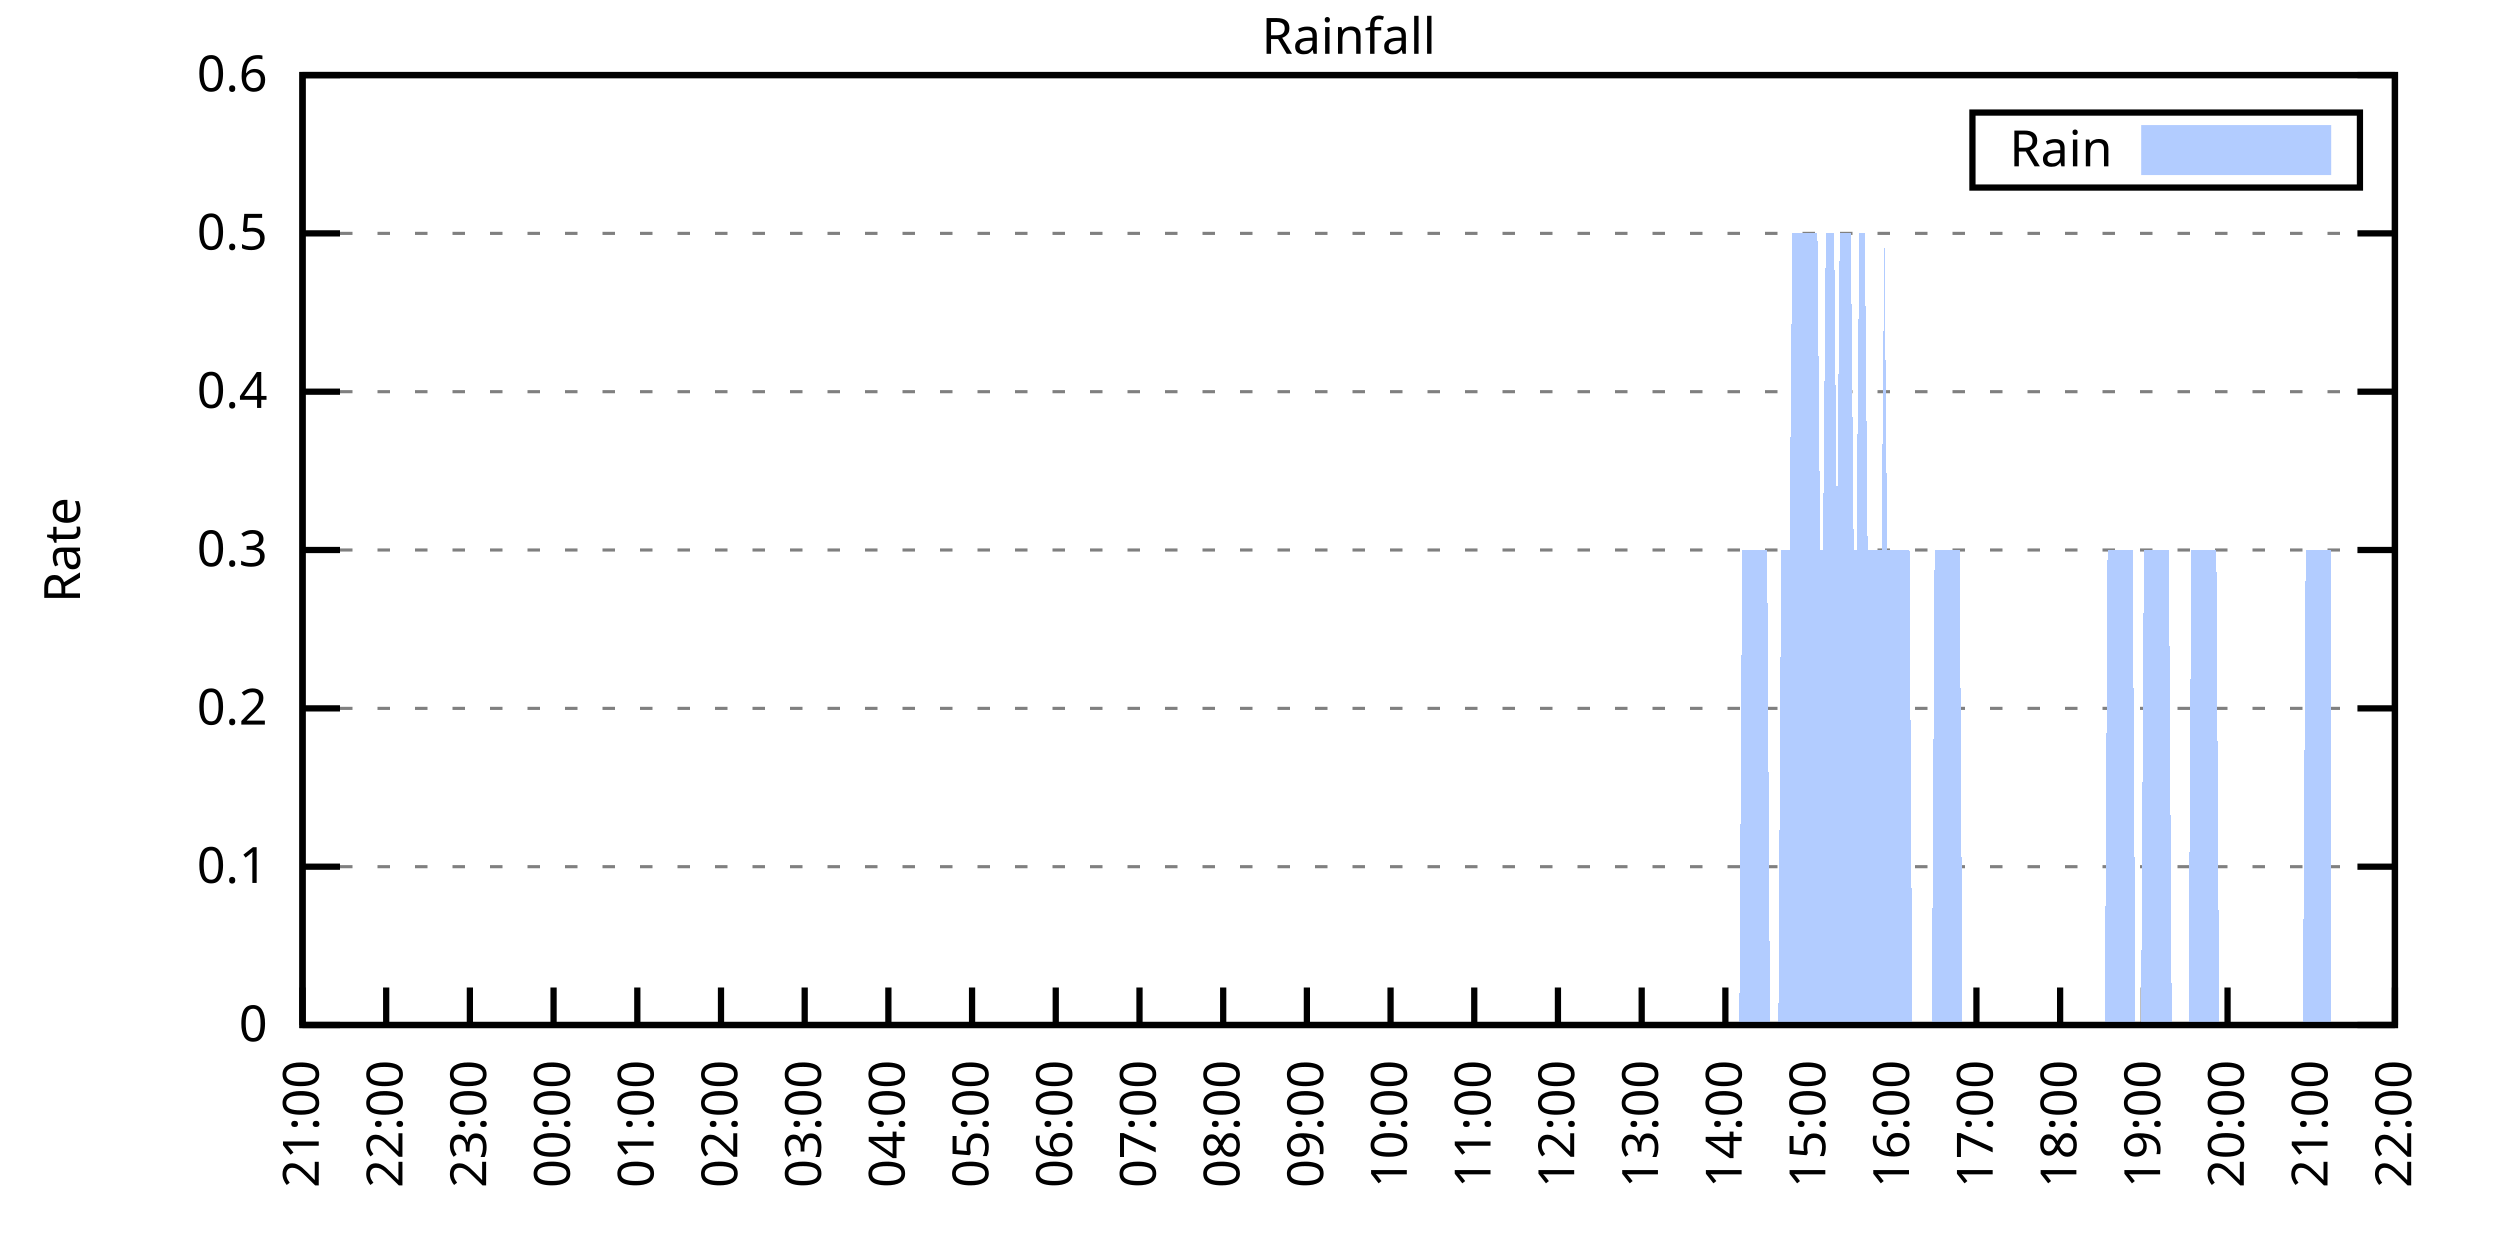
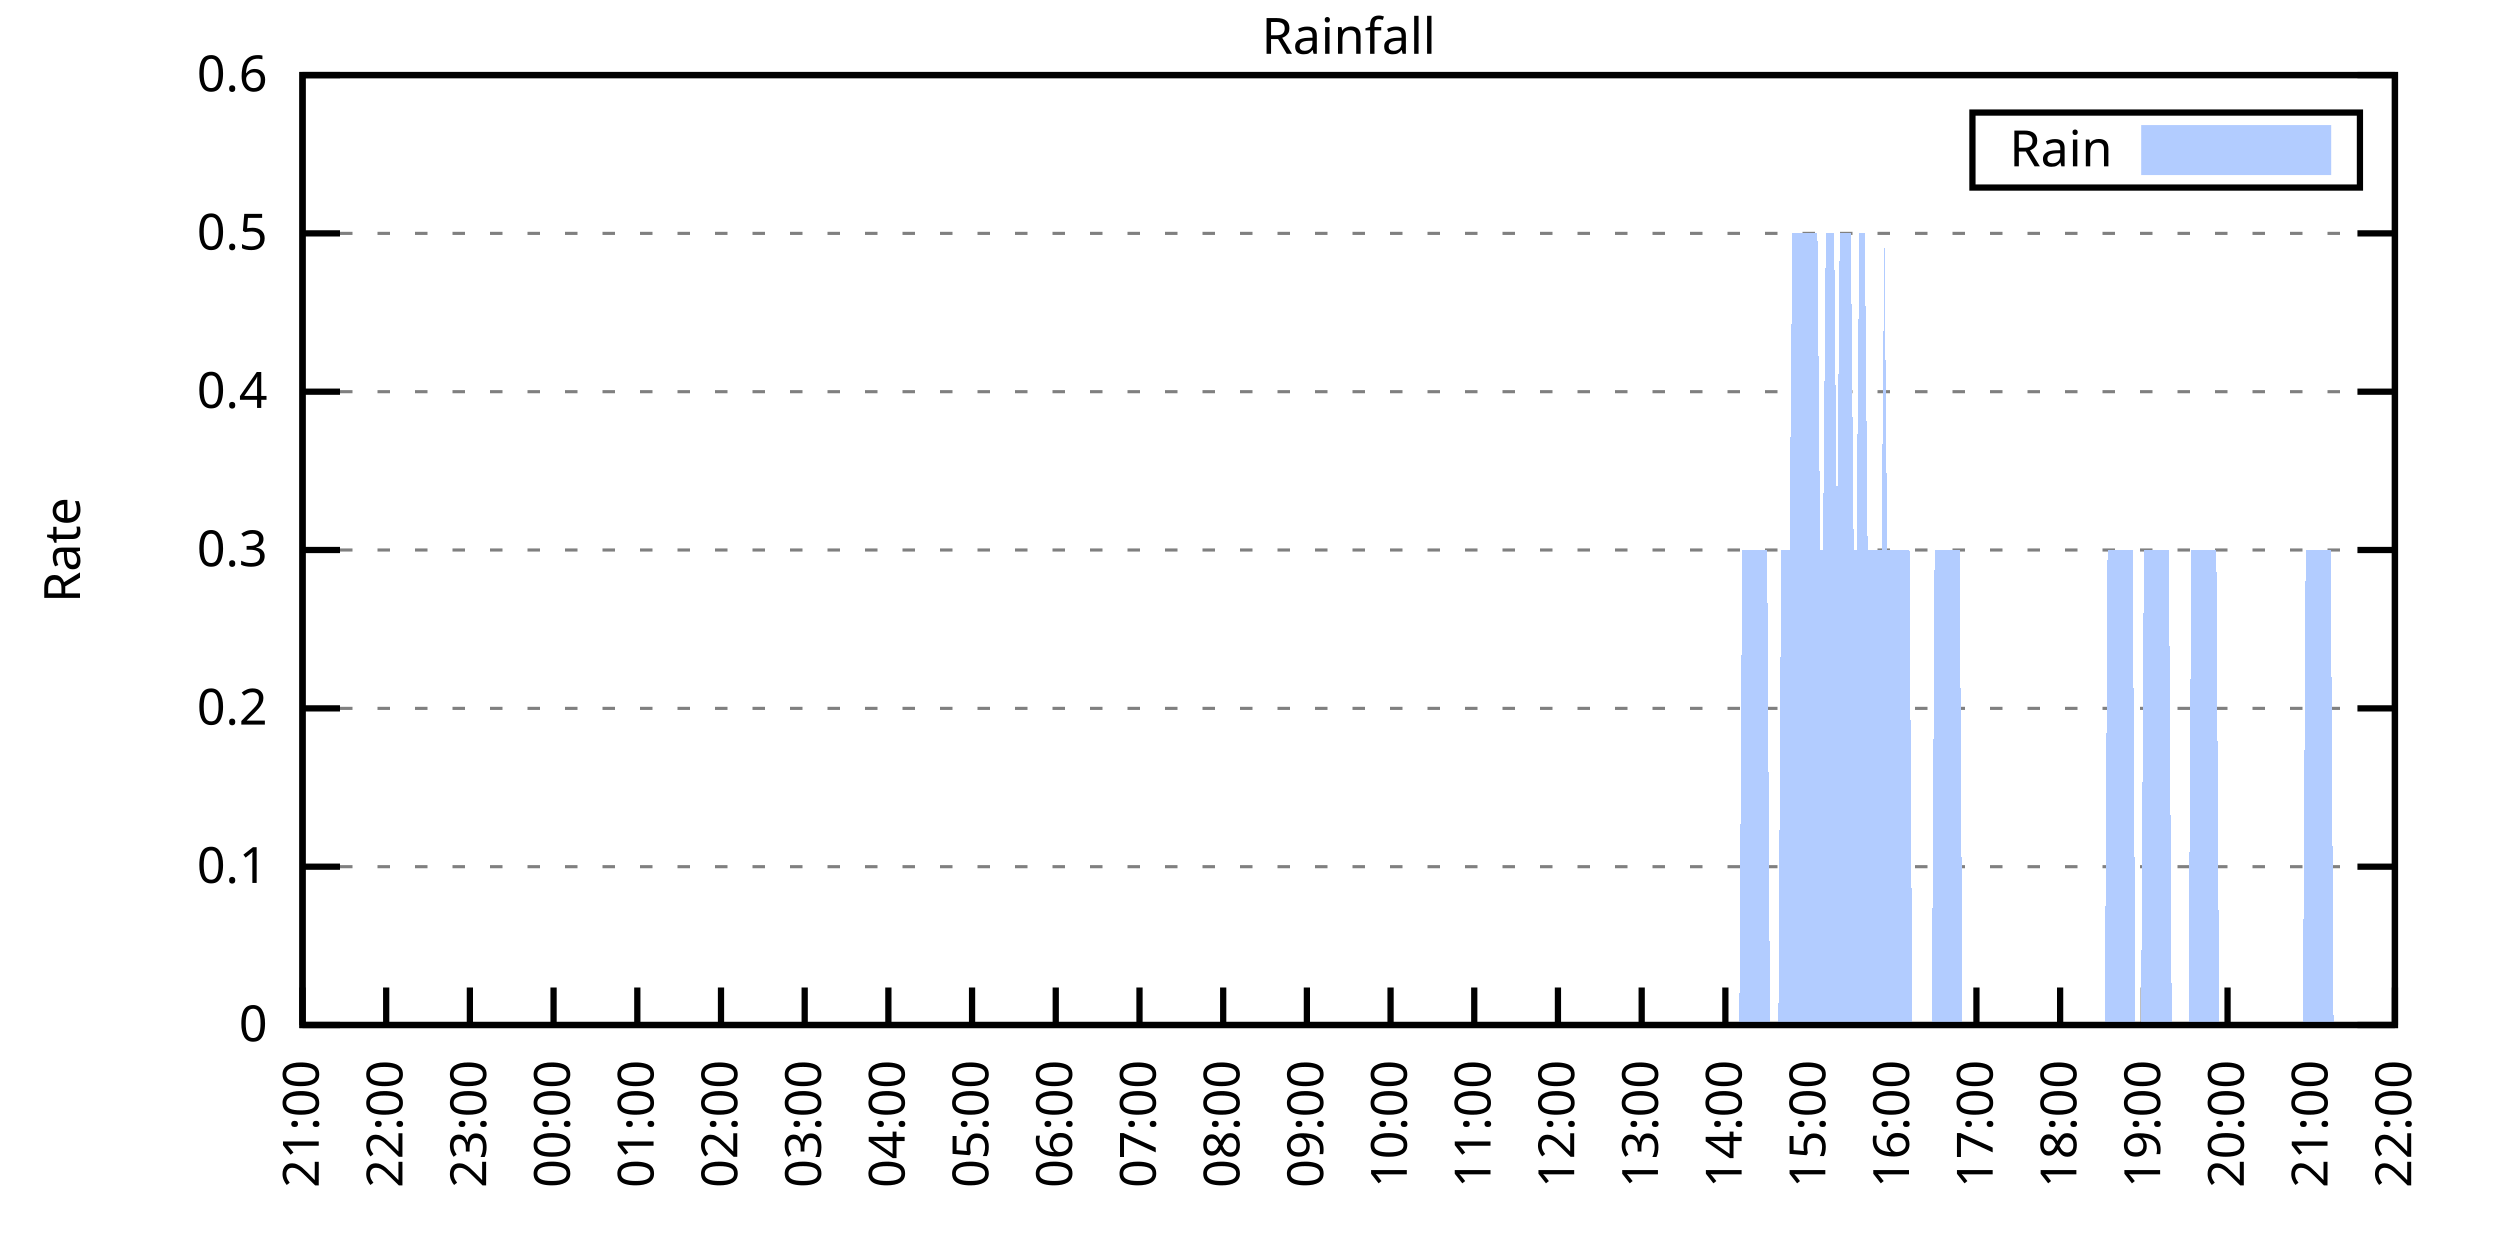
<svg xmlns="http://www.w3.org/2000/svg" xmlns:xlink="http://www.w3.org/1999/xlink" width="400" height="200" viewBox="0 0 400 200">
  <g id="gnuplot_canvas">
    <rect x="0" y="0" width="400" height="200" fill="none" />
    <defs>
      <circle id="gpDot" r="0.5" stroke-width="0.5" stroke="currentColor" />
      <path id="gpPt0" stroke-width="0.333" stroke="currentColor" d="M-1,0 h2 M0,-1 v2" />
      <path id="gpPt1" stroke-width="0.333" stroke="currentColor" d="M-1,-1 L1,1 M1,-1 L-1,1" />
      <path id="gpPt2" stroke-width="0.333" stroke="currentColor" d="M-1,0 L1,0 M0,-1 L0,1 M-1,-1 L1,1 M-1,1 L1,-1" />
      <rect id="gpPt3" stroke-width="0.333" stroke="currentColor" x="-1" y="-1" width="2" height="2" />
      <rect id="gpPt4" stroke-width="0.333" stroke="currentColor" fill="currentColor" x="-1" y="-1" width="2" height="2" />
      <circle id="gpPt5" stroke-width="0.333" stroke="currentColor" cx="0" cy="0" r="1" />
      <use xlink:href="#gpPt5" id="gpPt6" fill="currentColor" stroke="none" />
      <path id="gpPt7" stroke-width="0.333" stroke="currentColor" d="M0,-1.33 L-1.33,0.67 L1.33,0.67 z" />
      <use xlink:href="#gpPt7" id="gpPt8" fill="currentColor" stroke="none" />
      <use xlink:href="#gpPt7" id="gpPt9" stroke="currentColor" transform="rotate(180)" />
      <use xlink:href="#gpPt9" id="gpPt10" fill="currentColor" stroke="none" />
      <use xlink:href="#gpPt3" id="gpPt11" stroke="currentColor" transform="rotate(45)" />
      <use xlink:href="#gpPt11" id="gpPt12" fill="currentColor" stroke="none" />
      <path id="gpPt13" stroke-width="0.333" stroke="currentColor" d="M0,1.330 L1.265,0.411 L0.782,-1.067 L-0.782,-1.076 L-1.265,0.411 z" />
      <use xlink:href="#gpPt13" id="gpPt14" fill="currentColor" stroke="none" />
      <filter id="textbox" filterUnits="objectBoundingBox" x="0" y="0" height="1" width="1">
        <feFlood flood-color="white" flood-opacity="1" result="bgnd" />
        <feComposite in="SourceGraphic" in2="bgnd" operator="atop" />
      </filter>
      <filter id="greybox" filterUnits="objectBoundingBox" x="0" y="0" height="1" width="1">
        <feFlood flood-color="lightgrey" flood-opacity="1" result="grey" />
        <feComposite in="SourceGraphic" in2="grey" operator="atop" />
      </filter>
    </defs>
    <g fill="none" color="white" stroke="currentColor" stroke-width="1.00" stroke-linecap="butt" stroke-linejoin="miter">
</g>
    <g fill="none" color="black" stroke="currentColor" stroke-width="1.00" stroke-linecap="butt" stroke-linejoin="miter">
      <g stroke="none" shape-rendering="crispEdges">
        <polygon fill="rgb(255, 255, 255)" points="48.40,164.00 383.18,164.00 383.18,12.02 48.40,12.02 " />
      </g>
    </g>
    <g fill="none" color="black" stroke="currentColor" stroke-width="1.00" stroke-linecap="butt" stroke-linejoin="miter">
</g>
    <g fill="none" color="black" stroke="black" stroke-width="0.50" stroke-linecap="butt" stroke-linejoin="miter">
</g>
    <g fill="none" color="gray" stroke="currentColor" stroke-width="0.50" stroke-linecap="butt" stroke-linejoin="miter">
      <path stroke="gray" stroke-dasharray="2,4" class="gridline" d="M48.40,164.00 L383.19,164.00  " />
    </g>
    <g fill="none" color="gray" stroke="gray" stroke-width="1.00" stroke-linecap="butt" stroke-linejoin="miter">
</g>
    <g fill="none" color="black" stroke="currentColor" stroke-width="1.00" stroke-linecap="butt" stroke-linejoin="miter">
      <path stroke="black" d="M48.40,164.00 L54.40,164.00 M383.19,164.00 L377.19,164.00  " />
      <g transform="translate(42.80,166.60)" stroke="none" fill="black" font-family="Sans" font-size="8.00" text-anchor="end">
        <text>
          <tspan font-family="Sans"> 0</tspan>
        </text>
      </g>
    </g>
    <g fill="none" color="black" stroke="currentColor" stroke-width="1.00" stroke-linecap="butt" stroke-linejoin="miter">
</g>
    <g fill="none" color="black" stroke="black" stroke-width="0.50" stroke-linecap="butt" stroke-linejoin="miter">
</g>
    <g fill="none" color="gray" stroke="currentColor" stroke-width="0.50" stroke-linecap="butt" stroke-linejoin="miter">
      <path stroke="gray" stroke-dasharray="2,4" class="gridline" d="M48.40,138.67 L383.19,138.67  " />
    </g>
    <g fill="none" color="gray" stroke="gray" stroke-width="1.00" stroke-linecap="butt" stroke-linejoin="miter">
</g>
    <g fill="none" color="black" stroke="currentColor" stroke-width="1.00" stroke-linecap="butt" stroke-linejoin="miter">
      <path stroke="black" d="M48.40,138.67 L54.40,138.67 M383.19,138.67 L377.19,138.67  " />
      <g transform="translate(42.80,141.27)" stroke="none" fill="black" font-family="Sans" font-size="8.00" text-anchor="end">
        <text>
          <tspan font-family="Sans"> 0.1</tspan>
        </text>
      </g>
    </g>
    <g fill="none" color="black" stroke="currentColor" stroke-width="1.00" stroke-linecap="butt" stroke-linejoin="miter">
</g>
    <g fill="none" color="black" stroke="black" stroke-width="0.50" stroke-linecap="butt" stroke-linejoin="miter">
</g>
    <g fill="none" color="gray" stroke="currentColor" stroke-width="0.50" stroke-linecap="butt" stroke-linejoin="miter">
      <path stroke="gray" stroke-dasharray="2,4" class="gridline" d="M48.40,113.34 L383.19,113.34  " />
    </g>
    <g fill="none" color="gray" stroke="gray" stroke-width="1.00" stroke-linecap="butt" stroke-linejoin="miter">
</g>
    <g fill="none" color="black" stroke="currentColor" stroke-width="1.00" stroke-linecap="butt" stroke-linejoin="miter">
      <path stroke="black" d="M48.40,113.34 L54.40,113.34 M383.19,113.34 L377.19,113.34  " />
      <g transform="translate(42.80,115.94)" stroke="none" fill="black" font-family="Sans" font-size="8.00" text-anchor="end">
        <text>
          <tspan font-family="Sans"> 0.2</tspan>
        </text>
      </g>
    </g>
    <g fill="none" color="black" stroke="currentColor" stroke-width="1.00" stroke-linecap="butt" stroke-linejoin="miter">
</g>
    <g fill="none" color="black" stroke="black" stroke-width="0.50" stroke-linecap="butt" stroke-linejoin="miter">
</g>
    <g fill="none" color="gray" stroke="currentColor" stroke-width="0.50" stroke-linecap="butt" stroke-linejoin="miter">
      <path stroke="gray" stroke-dasharray="2,4" class="gridline" d="M48.40,88.00 L383.19,88.00  " />
    </g>
    <g fill="none" color="gray" stroke="gray" stroke-width="1.00" stroke-linecap="butt" stroke-linejoin="miter">
</g>
    <g fill="none" color="black" stroke="currentColor" stroke-width="1.00" stroke-linecap="butt" stroke-linejoin="miter">
      <path stroke="black" d="M48.40,88.00 L54.40,88.00 M383.19,88.00 L377.19,88.00  " />
      <g transform="translate(42.80,90.60)" stroke="none" fill="black" font-family="Sans" font-size="8.00" text-anchor="end">
        <text>
          <tspan font-family="Sans"> 0.3</tspan>
        </text>
      </g>
    </g>
    <g fill="none" color="black" stroke="currentColor" stroke-width="1.00" stroke-linecap="butt" stroke-linejoin="miter">
</g>
    <g fill="none" color="black" stroke="black" stroke-width="0.50" stroke-linecap="butt" stroke-linejoin="miter">
</g>
    <g fill="none" color="gray" stroke="currentColor" stroke-width="0.50" stroke-linecap="butt" stroke-linejoin="miter">
      <path stroke="gray" stroke-dasharray="2,4" class="gridline" d="M48.40,62.67 L383.19,62.67  " />
    </g>
    <g fill="none" color="gray" stroke="gray" stroke-width="1.00" stroke-linecap="butt" stroke-linejoin="miter">
</g>
    <g fill="none" color="black" stroke="currentColor" stroke-width="1.00" stroke-linecap="butt" stroke-linejoin="miter">
      <path stroke="black" d="M48.40,62.67 L54.40,62.67 M383.19,62.67 L377.19,62.67  " />
      <g transform="translate(42.80,65.27)" stroke="none" fill="black" font-family="Sans" font-size="8.00" text-anchor="end">
        <text>
          <tspan font-family="Sans"> 0.4</tspan>
        </text>
      </g>
    </g>
    <g fill="none" color="black" stroke="currentColor" stroke-width="1.00" stroke-linecap="butt" stroke-linejoin="miter">
</g>
    <g fill="none" color="black" stroke="black" stroke-width="0.50" stroke-linecap="butt" stroke-linejoin="miter">
</g>
    <g fill="none" color="gray" stroke="currentColor" stroke-width="0.50" stroke-linecap="butt" stroke-linejoin="miter">
      <path stroke="gray" stroke-dasharray="2,4" class="gridline" d="M48.40,37.34 L383.19,37.34  " />
    </g>
    <g fill="none" color="gray" stroke="gray" stroke-width="1.00" stroke-linecap="butt" stroke-linejoin="miter">
</g>
    <g fill="none" color="black" stroke="currentColor" stroke-width="1.00" stroke-linecap="butt" stroke-linejoin="miter">
      <path stroke="black" d="M48.40,37.34 L54.40,37.34 M383.19,37.34 L377.19,37.34  " />
      <g transform="translate(42.80,39.94)" stroke="none" fill="black" font-family="Sans" font-size="8.00" text-anchor="end">
        <text>
          <tspan font-family="Sans"> 0.5</tspan>
        </text>
      </g>
    </g>
    <g fill="none" color="black" stroke="currentColor" stroke-width="1.00" stroke-linecap="butt" stroke-linejoin="miter">
</g>
    <g fill="none" color="black" stroke="black" stroke-width="0.50" stroke-linecap="butt" stroke-linejoin="miter">
</g>
    <g fill="none" color="gray" stroke="currentColor" stroke-width="0.50" stroke-linecap="butt" stroke-linejoin="miter">
      <path stroke="gray" stroke-dasharray="2,4" class="gridline" d="M48.40,12.01 L383.19,12.01  " />
    </g>
    <g fill="none" color="gray" stroke="gray" stroke-width="1.00" stroke-linecap="butt" stroke-linejoin="miter">
</g>
    <g fill="none" color="black" stroke="currentColor" stroke-width="1.00" stroke-linecap="butt" stroke-linejoin="miter">
      <path stroke="black" d="M48.40,12.01 L54.40,12.01 M383.19,12.01 L377.19,12.01  " />
      <g transform="translate(42.80,14.61)" stroke="none" fill="black" font-family="Sans" font-size="8.00" text-anchor="end">
        <text>
          <tspan font-family="Sans"> 0.6</tspan>
        </text>
      </g>
    </g>
    <g fill="none" color="black" stroke="currentColor" stroke-width="1.00" stroke-linecap="butt" stroke-linejoin="miter">
      <path stroke="black" d="M48.40,164.00 L48.40,158.00  " />
      <g transform="translate(51.00,169.60) rotate(270.00)" stroke="none" fill="black" font-family="Sans" font-size="8.00" text-anchor="end">
        <text>
          <tspan font-family="Sans">21:00</tspan>
        </text>
      </g>
    </g>
    <g fill="none" color="black" stroke="currentColor" stroke-width="1.00" stroke-linecap="butt" stroke-linejoin="miter">
      <path stroke="black" d="M61.79,164.00 L61.79,158.00  " />
      <g transform="translate(64.39,169.60) rotate(270.00)" stroke="none" fill="black" font-family="Sans" font-size="8.00" text-anchor="end">
        <text>
          <tspan font-family="Sans">22:00</tspan>
        </text>
      </g>
    </g>
    <g fill="none" color="black" stroke="currentColor" stroke-width="1.00" stroke-linecap="butt" stroke-linejoin="miter">
      <path stroke="black" d="M75.18,164.00 L75.18,158.00  " />
      <g transform="translate(77.78,169.60) rotate(270.00)" stroke="none" fill="black" font-family="Sans" font-size="8.00" text-anchor="end">
        <text>
          <tspan font-family="Sans">23:00</tspan>
        </text>
      </g>
    </g>
    <g fill="none" color="black" stroke="currentColor" stroke-width="1.00" stroke-linecap="butt" stroke-linejoin="miter">
      <path stroke="black" d="M88.57,164.00 L88.57,158.00  " />
      <g transform="translate(91.17,169.60) rotate(270.00)" stroke="none" fill="black" font-family="Sans" font-size="8.00" text-anchor="end">
        <text>
          <tspan font-family="Sans">00:00</tspan>
        </text>
      </g>
    </g>
    <g fill="none" color="black" stroke="currentColor" stroke-width="1.00" stroke-linecap="butt" stroke-linejoin="miter">
      <path stroke="black" d="M101.97,164.00 L101.97,158.00  " />
      <g transform="translate(104.57,169.60) rotate(270.00)" stroke="none" fill="black" font-family="Sans" font-size="8.00" text-anchor="end">
        <text>
          <tspan font-family="Sans">01:00</tspan>
        </text>
      </g>
    </g>
    <g fill="none" color="black" stroke="currentColor" stroke-width="1.00" stroke-linecap="butt" stroke-linejoin="miter">
      <path stroke="black" d="M115.36,164.00 L115.36,158.00  " />
      <g transform="translate(117.96,169.60) rotate(270.00)" stroke="none" fill="black" font-family="Sans" font-size="8.00" text-anchor="end">
        <text>
          <tspan font-family="Sans">02:00</tspan>
        </text>
      </g>
    </g>
    <g fill="none" color="black" stroke="currentColor" stroke-width="1.00" stroke-linecap="butt" stroke-linejoin="miter">
      <path stroke="black" d="M128.75,164.00 L128.75,158.00  " />
      <g transform="translate(131.35,169.60) rotate(270.00)" stroke="none" fill="black" font-family="Sans" font-size="8.00" text-anchor="end">
        <text>
          <tspan font-family="Sans">03:00</tspan>
        </text>
      </g>
    </g>
    <g fill="none" color="black" stroke="currentColor" stroke-width="1.00" stroke-linecap="butt" stroke-linejoin="miter">
      <path stroke="black" d="M142.14,164.00 L142.14,158.00  " />
      <g transform="translate(144.74,169.60) rotate(270.00)" stroke="none" fill="black" font-family="Sans" font-size="8.00" text-anchor="end">
        <text>
          <tspan font-family="Sans">04:00</tspan>
        </text>
      </g>
    </g>
    <g fill="none" color="black" stroke="currentColor" stroke-width="1.00" stroke-linecap="butt" stroke-linejoin="miter">
      <path stroke="black" d="M155.53,164.00 L155.53,158.00  " />
      <g transform="translate(158.13,169.60) rotate(270.00)" stroke="none" fill="black" font-family="Sans" font-size="8.00" text-anchor="end">
        <text>
          <tspan font-family="Sans">05:00</tspan>
        </text>
      </g>
    </g>
    <g fill="none" color="black" stroke="currentColor" stroke-width="1.00" stroke-linecap="butt" stroke-linejoin="miter">
      <path stroke="black" d="M168.92,164.00 L168.92,158.00  " />
      <g transform="translate(171.52,169.60) rotate(270.00)" stroke="none" fill="black" font-family="Sans" font-size="8.00" text-anchor="end">
        <text>
          <tspan font-family="Sans">06:00</tspan>
        </text>
      </g>
    </g>
    <g fill="none" color="black" stroke="currentColor" stroke-width="1.00" stroke-linecap="butt" stroke-linejoin="miter">
      <path stroke="black" d="M182.32,164.00 L182.32,158.00  " />
      <g transform="translate(184.92,169.60) rotate(270.00)" stroke="none" fill="black" font-family="Sans" font-size="8.00" text-anchor="end">
        <text>
          <tspan font-family="Sans">07:00</tspan>
        </text>
      </g>
    </g>
    <g fill="none" color="black" stroke="currentColor" stroke-width="1.00" stroke-linecap="butt" stroke-linejoin="miter">
      <path stroke="black" d="M195.71,164.00 L195.71,158.00  " />
      <g transform="translate(198.31,169.60) rotate(270.00)" stroke="none" fill="black" font-family="Sans" font-size="8.00" text-anchor="end">
        <text>
          <tspan font-family="Sans">08:00</tspan>
        </text>
      </g>
    </g>
    <g fill="none" color="black" stroke="currentColor" stroke-width="1.00" stroke-linecap="butt" stroke-linejoin="miter">
      <path stroke="black" d="M209.10,164.00 L209.10,158.00  " />
      <g transform="translate(211.70,169.60) rotate(270.00)" stroke="none" fill="black" font-family="Sans" font-size="8.00" text-anchor="end">
        <text>
          <tspan font-family="Sans">09:00</tspan>
        </text>
      </g>
    </g>
    <g fill="none" color="black" stroke="currentColor" stroke-width="1.00" stroke-linecap="butt" stroke-linejoin="miter">
      <path stroke="black" d="M222.49,164.00 L222.49,158.00  " />
      <g transform="translate(225.09,169.60) rotate(270.00)" stroke="none" fill="black" font-family="Sans" font-size="8.00" text-anchor="end">
        <text>
          <tspan font-family="Sans">10:00</tspan>
        </text>
      </g>
    </g>
    <g fill="none" color="black" stroke="currentColor" stroke-width="1.00" stroke-linecap="butt" stroke-linejoin="miter">
      <path stroke="black" d="M235.88,164.00 L235.88,158.00  " />
      <g transform="translate(238.48,169.60) rotate(270.00)" stroke="none" fill="black" font-family="Sans" font-size="8.00" text-anchor="end">
        <text>
          <tspan font-family="Sans">11:00</tspan>
        </text>
      </g>
    </g>
    <g fill="none" color="black" stroke="currentColor" stroke-width="1.00" stroke-linecap="butt" stroke-linejoin="miter">
      <path stroke="black" d="M249.27,164.00 L249.27,158.00  " />
      <g transform="translate(251.87,169.60) rotate(270.00)" stroke="none" fill="black" font-family="Sans" font-size="8.00" text-anchor="end">
        <text>
          <tspan font-family="Sans">12:00</tspan>
        </text>
      </g>
    </g>
    <g fill="none" color="black" stroke="currentColor" stroke-width="1.00" stroke-linecap="butt" stroke-linejoin="miter">
      <path stroke="black" d="M262.67,164.00 L262.67,158.00  " />
      <g transform="translate(265.27,169.60) rotate(270.00)" stroke="none" fill="black" font-family="Sans" font-size="8.00" text-anchor="end">
        <text>
          <tspan font-family="Sans">13:00</tspan>
        </text>
      </g>
    </g>
    <g fill="none" color="black" stroke="currentColor" stroke-width="1.00" stroke-linecap="butt" stroke-linejoin="miter">
      <path stroke="black" d="M276.06,164.00 L276.06,158.00  " />
      <g transform="translate(278.66,169.60) rotate(270.00)" stroke="none" fill="black" font-family="Sans" font-size="8.00" text-anchor="end">
        <text>
          <tspan font-family="Sans">14:00</tspan>
        </text>
      </g>
    </g>
    <g fill="none" color="black" stroke="currentColor" stroke-width="1.00" stroke-linecap="butt" stroke-linejoin="miter">
      <path stroke="black" d="M289.45,164.00 L289.45,158.00  " />
      <g transform="translate(292.05,169.60) rotate(270.00)" stroke="none" fill="black" font-family="Sans" font-size="8.00" text-anchor="end">
        <text>
          <tspan font-family="Sans">15:00</tspan>
        </text>
      </g>
    </g>
    <g fill="none" color="black" stroke="currentColor" stroke-width="1.00" stroke-linecap="butt" stroke-linejoin="miter">
      <path stroke="black" d="M302.84,164.00 L302.84,158.00  " />
      <g transform="translate(305.44,169.60) rotate(270.00)" stroke="none" fill="black" font-family="Sans" font-size="8.00" text-anchor="end">
        <text>
          <tspan font-family="Sans">16:00</tspan>
        </text>
      </g>
    </g>
    <g fill="none" color="black" stroke="currentColor" stroke-width="1.00" stroke-linecap="butt" stroke-linejoin="miter">
      <path stroke="black" d="M316.23,164.00 L316.23,158.00  " />
      <g transform="translate(318.83,169.60) rotate(270.00)" stroke="none" fill="black" font-family="Sans" font-size="8.00" text-anchor="end">
        <text>
          <tspan font-family="Sans">17:00</tspan>
        </text>
      </g>
    </g>
    <g fill="none" color="black" stroke="currentColor" stroke-width="1.00" stroke-linecap="butt" stroke-linejoin="miter">
      <path stroke="black" d="M329.62,164.00 L329.62,158.00  " />
      <g transform="translate(332.22,169.60) rotate(270.00)" stroke="none" fill="black" font-family="Sans" font-size="8.00" text-anchor="end">
        <text>
          <tspan font-family="Sans">18:00</tspan>
        </text>
      </g>
    </g>
    <g fill="none" color="black" stroke="currentColor" stroke-width="1.00" stroke-linecap="butt" stroke-linejoin="miter">
      <path stroke="black" d="M343.02,164.00 L343.02,158.00  " />
      <g transform="translate(345.62,169.60) rotate(270.00)" stroke="none" fill="black" font-family="Sans" font-size="8.00" text-anchor="end">
        <text>
          <tspan font-family="Sans">19:00</tspan>
        </text>
      </g>
    </g>
    <g fill="none" color="black" stroke="currentColor" stroke-width="1.00" stroke-linecap="butt" stroke-linejoin="miter">
      <path stroke="black" d="M356.41,164.00 L356.41,158.00  " />
      <g transform="translate(359.01,169.60) rotate(270.00)" stroke="none" fill="black" font-family="Sans" font-size="8.00" text-anchor="end">
        <text>
          <tspan font-family="Sans">20:00</tspan>
        </text>
      </g>
    </g>
    <g fill="none" color="black" stroke="currentColor" stroke-width="1.00" stroke-linecap="butt" stroke-linejoin="miter">
      <path stroke="black" d="M369.80,164.00 L369.80,158.00  " />
      <g transform="translate(372.40,169.60) rotate(270.00)" stroke="none" fill="black" font-family="Sans" font-size="8.00" text-anchor="end">
        <text>
          <tspan font-family="Sans">21:00</tspan>
        </text>
      </g>
    </g>
    <g fill="none" color="black" stroke="currentColor" stroke-width="1.00" stroke-linecap="butt" stroke-linejoin="miter">
      <path stroke="black" d="M383.19,164.00 L383.19,158.00  " />
      <g transform="translate(385.79,169.60) rotate(270.00)" stroke="none" fill="black" font-family="Sans" font-size="8.00" text-anchor="end">
        <text>
          <tspan font-family="Sans">22:00</tspan>
        </text>
      </g>
    </g>
    <g fill="none" color="black" stroke="currentColor" stroke-width="1.00" stroke-linecap="butt" stroke-linejoin="miter">
</g>
    <g fill="none" color="black" stroke="currentColor" stroke-width="1.00" stroke-linecap="butt" stroke-linejoin="miter">
      <path stroke="black" d="M48.40,12.01 L48.40,164.00 L383.19,164.00 L383.19,12.01 L48.40,12.01 Z  " />
    </g>
    <g fill="none" color="black" stroke="currentColor" stroke-width="1.00" stroke-linecap="butt" stroke-linejoin="miter">
</g>
    <g fill="none" color="black" stroke="currentColor" stroke-width="1.00" stroke-linecap="butt" stroke-linejoin="miter">
      <path stroke="black" d="M315.59,30.01 L315.59,18.01 L377.59,18.01 L377.59,30.01 L315.59,30.01 Z  " />
    </g>
    <g id="Rainfall_plot_1">
      <g fill="none" color="white" stroke="black" stroke-width="2.00" stroke-linecap="butt" stroke-linejoin="miter">
</g>
      <g fill="none" color="black" stroke="currentColor" stroke-width="2.00" stroke-linecap="butt" stroke-linejoin="miter">
        <g transform="translate(337.99,26.61)" stroke="none" fill="black" font-family="Sans" font-size="8.00" text-anchor="end">
          <text>
            <tspan font-family="Sans">Rain</tspan>
          </text>
        </g>
      </g>
      <g fill="none" color="black" stroke="currentColor" stroke-width="2.00" stroke-linecap="butt" stroke-linejoin="miter">
        <g stroke="none" shape-rendering="crispEdges">
          <polygon fill="rgb(178, 204, 255)" points="343.59,27.01 371.99,27.01 371.99,21.01 343.59,21.01 " />
        </g>
        <path stroke="rgb(178, 204, 255)" d="M343.59,27.01 L371.99,27.01 L371.99,21.01 L343.59,21.01 L343.59,27.01 Z  " />
      </g>
      <g fill="none" color="black" stroke="currentColor" stroke-width="2.00" stroke-linecap="butt" stroke-linejoin="miter">
        <g stroke="none" shape-rendering="crispEdges">
-           <polygon fill="rgb(178, 204, 255)" points="51.97,164.00 52.42,164.00 52.86,164.00 53.31,164.00 53.76,164.00 54.20,164.00 54.65,164.00 55.10,164.00 55.54,164.00 55.99,164.00 56.43,164.00 56.88,164.00 57.33,164.00 57.77,164.00 58.22,164.00 58.67,164.00 59.11,164.00 59.56,164.00 60.01,164.00 60.45,164.00 60.90,164.00 61.35,164.00 61.79,164.00 62.24,164.00 62.68,164.00 63.13,164.00 63.58,164.00 64.02,164.00 64.47,164.00 64.92,164.00 65.36,164.00 65.81,164.00 66.26,164.00 66.70,164.00 67.15,164.00 67.59,164.00 68.04,164.00 68.49,164.00 68.93,164.00 69.38,164.00 69.83,164.00 70.27,164.00 70.72,164.00 71.17,164.00 71.61,164.00 72.06,164.00 72.50,164.00 72.95,164.00 73.40,164.00 73.84,164.00 74.29,164.00 74.74,164.00 75.18,164.00 75.63,164.00 76.08,164.00 76.52,164.00 76.97,164.00 77.42,164.00 77.86,164.00 78.31,164.00 78.75,164.00 79.20,164.00 79.65,164.00 80.09,164.00 80.54,164.00 80.99,164.00 81.43,164.00 81.88,164.00 82.33,164.00 82.77,164.00 83.22,164.00 83.66,164.00 84.11,164.00 84.56,164.00 85.00,164.00 85.45,164.00 85.90,164.00 86.34,164.00 86.79,164.00 87.24,164.00 87.68,164.00 88.13,164.00 88.57,164.00 89.02,164.00 89.47,164.00 89.91,164.00 90.36,164.00 90.81,164.00 91.25,164.00 91.70,164.00 92.15,164.00 92.59,164.00 93.04,164.00 93.49,164.00 93.93,164.00 94.38,164.00 94.82,164.00 95.27,164.00 95.72,164.00 96.16,164.00 96.61,164.00 97.06,164.00 97.50,164.00 97.95,164.00 98.40,164.00 98.84,164.00 99.29,164.00 99.73,164.00 100.18,164.00 100.63,164.00 101.07,164.00 101.52,164.00 101.97,164.00 102.41,164.00 102.86,164.00 103.31,164.00 103.75,164.00 104.20,164.00 104.64,164.00 105.09,164.00 105.54,164.00 105.98,164.00 106.43,164.00 106.88,164.00 107.32,164.00 107.77,164.00 108.22,164.00 108.66,164.00 109.11,164.00 109.55,164.00 110.00,164.00 110.45,164.00 110.89,164.00 111.34,164.00 111.79,164.00 112.23,164.00 112.68,164.00 113.13,164.00 113.57,164.00 114.02,164.00 114.47,164.00 114.91,164.00 115.36,164.00 115.80,164.00 116.25,164.00 116.70,164.00 117.14,164.00 117.59,164.00 118.04,164.00 118.48,164.00 118.93,164.00 119.38,164.00 119.82,164.00 120.27,164.00 120.71,164.00 121.16,164.00 121.61,164.00 122.05,164.00 122.50,164.00 122.95,164.00 123.39,164.00 123.84,164.00 124.29,164.00 124.73,164.00 125.18,164.00 125.62,164.00 126.07,164.00 126.52,164.00 126.96,164.00 127.41,164.00 127.86,164.00 128.30,164.00 128.75,164.00 129.20,164.00 129.64,164.00 130.09,164.00 130.54,164.00 130.98,164.00 131.43,164.00 131.87,164.00 132.32,164.00 132.77,164.00 133.21,164.00 133.66,164.00 134.11,164.00 134.55,164.00 135.00,164.00 135.45,164.00 135.89,164.00 136.34,164.00 136.78,164.00 137.23,164.00 137.68,164.00 138.12,164.00 138.57,164.00 139.02,164.00 139.46,164.00 139.91,164.00 140.36,164.00 140.80,164.00 141.25,164.00 141.69,164.00 142.14,164.00 142.59,164.00 143.03,164.00 143.48,164.00 143.93,164.00 144.37,164.00 144.82,164.00 145.27,164.00 145.71,164.00 146.16,164.00 146.61,164.00 147.05,164.00 147.50,164.00 147.94,164.00 148.39,164.00 148.84,164.00 149.28,164.00 149.73,164.00 150.18,164.00 150.62,164.00 151.07,164.00 151.52,164.00 151.96,164.00 152.41,164.00 152.85,164.00 153.30,164.00 153.75,164.00 154.19,164.00 154.64,164.00 155.09,164.00 155.53,164.00 155.98,164.00 156.43,164.00 156.87,164.00 157.32,164.00 157.76,164.00 158.21,164.00 158.66,164.00 159.10,164.00 159.55,164.00 160.00,164.00 160.44,164.00 160.89,164.00 161.34,164.00 161.78,164.00 162.23,164.00 162.67,164.00 163.12,164.00 163.57,164.00 164.01,164.00 164.46,164.00 164.91,164.00 165.35,164.00 165.80,164.00 166.25,164.00 166.69,164.00 167.14,164.00 167.59,164.00 168.03,164.00 168.48,164.00 168.92,164.00 169.37,164.00 169.82,164.00 170.26,164.00 170.71,164.00 171.16,164.00 171.60,164.00 172.05,164.00 172.50,164.00 172.94,164.00 173.39,164.00 173.83,164.00 174.28,164.00 174.73,164.00 175.17,164.00 175.62,164.00 176.07,164.00 176.51,164.00 176.96,164.00 177.41,164.00 177.85,164.00 178.30,164.00 178.74,164.00 179.19,164.00 179.64,164.00 180.08,164.00 180.53,164.00 180.98,164.00 181.42,164.00 181.87,164.00 182.32,164.00 182.76,164.00 183.21,164.00 183.66,164.00 184.10,164.00 184.55,164.00 184.99,164.00 185.44,164.00 185.89,164.00 186.33,164.00 186.78,164.00 187.23,164.00 187.67,164.00 188.12,164.00 188.57,164.00 189.01,164.00 189.46,164.00 189.90,164.00 190.35,164.00 190.80,164.00 191.24,164.00 191.69,164.00 192.14,164.00 192.58,164.00 193.03,164.00 193.48,164.00 193.92,164.00 194.37,164.00 194.81,164.00 195.26,164.00 195.71,164.00 196.15,164.00 196.60,164.00 197.05,164.00 197.49,164.00 197.94,164.00 198.39,164.00 198.83,164.00 199.28,164.00 199.73,164.00 200.17,164.00 200.62,164.00 201.06,164.00 201.51,164.00 201.96,164.00 202.40,164.00 202.85,164.00 203.30,164.00 203.74,164.00 204.19,164.00 204.64,164.00 205.08,164.00 205.53,164.00 205.97,164.00 206.42,164.00 206.87,164.00 207.31,164.00 207.76,164.00 208.21,164.00 208.65,164.00 209.10,164.00 209.55,164.00 209.99,164.00 210.44,164.00 210.88,164.00 211.33,164.00 211.78,164.00 212.22,164.00 212.67,164.00 213.12,164.00 213.56,164.00 214.01,164.00 214.46,164.00 214.90,164.00 215.35,164.00 215.80,164.00 216.24,164.00 216.69,164.00 217.13,164.00 217.58,164.00 218.03,164.00 218.47,164.00 218.92,164.00 219.37,164.00 219.81,164.00 220.26,164.00 220.71,164.00 221.15,164.00 221.60,164.00 222.04,164.00 222.49,164.00 222.94,164.00 223.38,164.00 223.83,164.00 224.28,164.00 224.72,164.00 225.17,164.00 225.62,164.00 226.06,164.00 226.51,164.00 226.95,164.00 227.40,164.00 227.85,164.00 228.29,164.00 228.74,164.00 229.19,164.00 229.63,164.00 230.08,164.00 230.53,164.00 230.97,164.00 231.42,164.00 231.86,164.00 232.31,164.00 232.76,164.00 233.20,164.00 233.65,164.00 234.10,164.00 234.54,164.00 234.99,164.00 235.44,164.00 235.88,164.00 236.33,164.00 236.78,164.00 237.22,164.00 237.67,164.00 238.11,164.00 238.56,164.00 239.01,164.00 239.45,164.00 239.90,164.00 240.35,164.00 240.79,164.00 241.24,164.00 241.69,164.00 242.13,164.00 242.58,164.00 243.02,164.00 243.47,164.00 243.92,164.00 244.36,164.00 244.81,164.00 245.26,164.00 245.70,164.00 246.15,164.00 246.60,164.00 247.04,164.00 247.49,164.00 247.93,164.00 248.38,164.00 248.83,164.00 249.27,164.00 249.72,164.00 250.17,164.00 250.61,164.00 251.06,164.00 251.51,164.00 251.95,164.00 252.40,164.00 252.85,164.00 253.29,164.00 253.74,164.00 254.18,164.00 254.63,164.00 255.08,164.00 255.52,164.00 255.97,164.00 256.42,164.00 256.86,164.00 257.31,164.00 257.76,164.00 258.20,164.00 258.65,164.00 259.09,164.00 259.54,164.00 259.99,164.00 260.43,164.00 260.88,164.00 261.33,164.00 261.77,164.00 262.22,164.00 262.67,164.00 263.11,164.00 263.56,164.00 264.00,164.00 264.45,164.00 264.90,164.00 265.34,164.00 265.79,164.00 266.24,164.00 266.68,164.00 267.13,164.00 267.58,164.00 268.02,164.00 268.47,164.00 268.92,164.00 269.36,164.00 269.81,164.00 270.25,164.00 270.70,164.00 271.15,164.00 271.59,164.00 272.04,164.00 272.49,164.00 272.93,164.00 273.38,164.00 273.83,164.00 274.27,164.00 274.72,164.00 275.16,164.00 275.61,164.00 276.06,164.00 276.50,164.00 276.95,164.00 277.40,164.00 277.84,164.00 278.29,164.00 278.74,88.00 279.18,88.00 279.63,88.00 280.07,88.00 280.52,88.00 280.97,88.00 281.41,88.00 281.86,88.00 282.31,88.00 282.75,88.00 283.20,164.00 283.65,164.00 284.09,164.00 284.54,164.00 284.98,88.00 285.43,88.00 285.88,88.00 286.32,88.00 286.77,37.34 287.22,37.34 287.66,37.34 288.11,37.34 288.56,37.34 289.00,37.34 289.45,37.34 289.90,37.34 290.34,37.34 290.79,37.34 291.23,88.00 291.68,88.00 292.13,37.34 292.57,37.34 293.02,37.34 293.47,37.34 293.91,88.00 294.36,37.34 294.81,37.34 295.25,37.34 295.70,37.34 296.14,37.34 296.59,88.00 297.04,88.00 297.48,37.34 297.93,37.34 298.38,37.34 298.82,88.00 299.27,88.00 299.72,88.00 300.16,88.00 300.61,88.00 301.05,88.00 301.50,37.34 301.95,88.00 302.39,88.00 302.84,88.00 303.29,88.00 303.73,88.00 304.18,88.00 304.63,88.00 305.07,88.00 305.52,88.00 305.97,164.00 306.41,164.00 306.86,164.00 307.30,164.00 307.75,164.00 308.20,164.00 308.64,164.00 309.09,164.00 309.54,88.00 309.98,88.00 310.43,88.00 310.88,88.00 311.32,88.00 311.77,88.00 312.21,88.00 312.66,88.00 313.11,88.00 313.55,88.00 314.00,164.00 314.45,164.00 314.89,164.00 315.34,164.00 315.79,164.00 316.23,164.00 316.68,164.00 317.12,164.00 317.57,164.00 318.02,164.00 318.46,164.00 318.91,164.00 319.36,164.00 319.80,164.00 320.25,164.00 320.70,164.00 321.14,164.00 321.59,164.00 322.04,164.00 322.48,164.00 322.93,164.00 323.37,164.00 323.82,164.00 324.27,164.00 324.71,164.00 325.16,164.00 325.61,164.00 326.05,164.00 326.50,164.00 326.95,164.00 327.39,164.00 327.84,164.00 328.28,164.00 328.73,164.00 329.18,164.00 329.62,164.00 330.07,164.00 330.52,164.00 330.96,164.00 331.41,164.00 331.86,164.00 332.30,164.00 332.75,164.00 333.19,164.00 333.64,164.00 334.09,164.00 334.53,164.00 334.98,164.00 335.43,164.00 335.87,164.00 336.32,164.00 336.77,164.00 337.21,88.00 337.66,88.00 338.10,88.00 338.55,88.00 339.00,88.00 339.44,88.00 339.89,88.00 340.34,88.00 340.78,88.00 341.23,88.00 341.68,164.00 342.12,164.00 342.57,164.00 343.02,88.00 343.46,88.00 343.91,88.00 344.35,88.00 344.80,88.00 345.25,88.00 345.69,88.00 346.14,88.00 346.59,88.00 347.03,88.00 347.48,164.00 347.93,164.00 348.37,164.00 348.82,164.00 349.26,164.00 349.71,164.00 350.16,164.00 350.60,88.00 351.05,88.00 351.50,88.00 351.94,88.00 352.39,88.00 352.84,88.00 353.28,88.00 353.73,88.00 354.17,88.00 354.62,88.00 355.07,164.00 355.51,164.00 355.96,164.00 356.41,164.00 356.85,164.00 357.30,164.00 357.75,164.00 358.19,164.00 358.64,164.00 359.09,164.00 359.53,164.00 359.98,164.00 360.42,164.00 360.87,164.00 361.32,164.00 361.76,164.00 362.21,164.00 362.66,164.00 363.10,164.00 363.55,164.00 364.00,164.00 364.44,164.00 364.89,164.00 365.33,164.00 365.78,164.00 366.23,164.00 366.67,164.00 367.12,164.00 367.57,164.00 368.01,164.00 368.46,164.00 368.91,88.00 369.35,88.00 369.80,88.00 370.24,88.00 370.69,88.00 371.14,88.00 371.58,88.00 372.03,88.00 372.48,88.00 372.92,88.00 372.92,164.00 51.97,164.00 " />
+           <polygon fill="rgb(178, 204, 255)" points="55.54,164.00 55.99,164.00 56.43,164.00 56.88,164.00 57.33,164.00 57.77,164.00 58.22,164.00 58.67,164.00 59.11,164.00 59.56,164.00 60.01,164.00 60.45,164.00 60.90,164.00 61.35,164.00 61.79,164.00 62.24,164.00 62.68,164.00 63.13,164.00 63.58,164.00 64.02,164.00 64.47,164.00 64.92,164.00 65.36,164.00 65.81,164.00 66.26,164.00 66.70,164.00 67.15,164.00 67.59,164.00 68.04,164.00 68.49,164.00 68.93,164.00 69.38,164.00 69.83,164.00 70.27,164.00 70.72,164.00 71.17,164.00 71.61,164.00 72.06,164.00 72.50,164.00 72.95,164.00 73.40,164.00 73.84,164.00 74.29,164.00 74.74,164.00 75.18,164.00 75.63,164.00 76.08,164.00 76.52,164.00 76.97,164.00 77.42,164.00 77.86,164.00 78.31,164.00 78.75,164.00 79.20,164.00 79.65,164.00 80.09,164.00 80.54,164.00 80.99,164.00 81.43,164.00 81.88,164.00 82.33,164.00 82.77,164.00 83.22,164.00 83.66,164.00 84.11,164.00 84.56,164.00 85.00,164.00 85.45,164.00 85.90,164.00 86.34,164.00 86.79,164.00 87.24,164.00 87.68,164.00 88.13,164.00 88.57,164.00 89.02,164.00 89.47,164.00 89.91,164.00 90.36,164.00 90.81,164.00 91.25,164.00 91.70,164.00 92.15,164.00 92.59,164.00 93.04,164.00 93.49,164.00 93.93,164.00 94.38,164.00 94.82,164.00 95.27,164.00 95.72,164.00 96.16,164.00 96.61,164.00 97.06,164.00 97.50,164.00 97.95,164.00 98.40,164.00 98.84,164.00 99.29,164.00 99.73,164.00 100.18,164.00 100.63,164.00 101.07,164.00 101.52,164.00 101.97,164.00 102.41,164.00 102.86,164.00 103.31,164.00 103.75,164.00 104.20,164.00 104.64,164.00 105.09,164.00 105.54,164.00 105.98,164.00 106.43,164.00 106.88,164.00 107.32,164.00 107.77,164.00 108.22,164.00 108.66,164.00 109.11,164.00 109.55,164.00 110.00,164.00 110.45,164.00 110.89,164.00 111.34,164.00 111.79,164.00 112.23,164.00 112.68,164.00 113.13,164.00 113.57,164.00 114.02,164.00 114.47,164.00 114.91,164.00 115.36,164.00 115.80,164.00 116.25,164.00 116.70,164.00 117.14,164.00 117.59,164.00 118.04,164.00 118.48,164.00 118.93,164.00 119.38,164.00 119.82,164.00 120.27,164.00 120.71,164.00 121.16,164.00 121.61,164.00 122.05,164.00 122.50,164.00 122.95,164.00 123.39,164.00 123.84,164.00 124.29,164.00 124.73,164.00 125.18,164.00 125.62,164.00 126.07,164.00 126.52,164.00 126.96,164.00 127.41,164.00 127.86,164.00 128.30,164.00 128.75,164.00 129.20,164.00 129.64,164.00 130.09,164.00 130.54,164.00 130.98,164.00 131.43,164.00 131.87,164.00 132.32,164.00 132.77,164.00 133.21,164.00 133.66,164.00 134.11,164.00 134.55,164.00 135.00,164.00 135.45,164.00 135.89,164.00 136.34,164.00 136.78,164.00 137.23,164.00 137.68,164.00 138.12,164.00 138.57,164.00 139.02,164.00 139.46,164.00 139.91,164.00 140.36,164.00 140.80,164.00 141.25,164.00 141.69,164.00 142.14,164.00 142.59,164.00 143.03,164.00 143.48,164.00 143.93,164.00 144.37,164.00 144.82,164.00 145.27,164.00 145.71,164.00 146.16,164.00 146.61,164.00 147.05,164.00 147.50,164.00 147.94,164.00 148.39,164.00 148.84,164.00 149.28,164.00 149.73,164.00 150.18,164.00 150.62,164.00 151.07,164.00 151.52,164.00 151.96,164.00 152.41,164.00 152.85,164.00 153.30,164.00 153.75,164.00 154.19,164.00 154.64,164.00 155.09,164.00 155.53,164.00 155.98,164.00 156.43,164.00 156.87,164.00 157.32,164.00 157.76,164.00 158.21,164.00 158.66,164.00 159.10,164.00 159.55,164.00 160.00,164.00 160.44,164.00 160.89,164.00 161.34,164.00 161.78,164.00 162.23,164.00 162.67,164.00 163.12,164.00 163.57,164.00 164.01,164.00 164.46,164.00 164.91,164.00 165.35,164.00 165.80,164.00 166.25,164.00 166.69,164.00 167.14,164.00 167.59,164.00 168.03,164.00 168.48,164.00 168.92,164.00 169.37,164.00 169.82,164.00 170.26,164.00 170.71,164.00 171.16,164.00 171.60,164.00 172.05,164.00 172.50,164.00 172.94,164.00 173.39,164.00 173.83,164.00 174.28,164.00 174.73,164.00 175.17,164.00 175.62,164.00 176.07,164.00 176.51,164.00 176.96,164.00 177.41,164.00 177.85,164.00 178.30,164.00 178.74,164.00 179.19,164.00 179.64,164.00 180.08,164.00 180.53,164.00 180.98,164.00 181.42,164.00 181.87,164.00 182.32,164.00 182.76,164.00 183.21,164.00 183.66,164.00 184.10,164.00 184.55,164.00 184.99,164.00 185.44,164.00 185.89,164.00 186.33,164.00 186.78,164.00 187.23,164.00 187.67,164.00 188.12,164.00 188.57,164.00 189.01,164.00 189.46,164.00 189.90,164.00 190.35,164.00 190.80,164.00 191.24,164.00 191.69,164.00 192.14,164.00 192.58,164.00 193.03,164.00 193.48,164.00 193.92,164.00 194.37,164.00 194.81,164.00 195.26,164.00 195.71,164.00 196.15,164.00 196.60,164.00 197.05,164.00 197.49,164.00 197.94,164.00 198.39,164.00 198.83,164.00 199.28,164.00 199.73,164.00 200.17,164.00 200.62,164.00 201.06,164.00 201.51,164.00 201.96,164.00 202.40,164.00 202.85,164.00 203.30,164.00 203.74,164.00 204.19,164.00 204.64,164.00 205.08,164.00 205.53,164.00 205.97,164.00 206.42,164.00 206.87,164.00 207.31,164.00 207.76,164.00 208.21,164.00 208.65,164.00 209.10,164.00 209.55,164.00 209.99,164.00 210.44,164.00 210.88,164.00 211.33,164.00 211.78,164.00 212.22,164.00 212.67,164.00 213.12,164.00 213.56,164.00 214.01,164.00 214.46,164.00 214.90,164.00 215.35,164.00 215.80,164.00 216.24,164.00 216.69,164.00 217.13,164.00 217.58,164.00 218.03,164.00 218.47,164.00 218.92,164.00 219.37,164.00 219.81,164.00 220.26,164.00 220.71,164.00 221.15,164.00 221.60,164.00 222.04,164.00 222.49,164.00 222.94,164.00 223.38,164.00 223.83,164.00 224.28,164.00 224.72,164.00 225.17,164.00 225.62,164.00 226.06,164.00 226.51,164.00 226.95,164.00 227.40,164.00 227.85,164.00 228.29,164.00 228.74,164.00 229.19,164.00 229.63,164.00 230.08,164.00 230.53,164.00 230.97,164.00 231.42,164.00 231.86,164.00 232.31,164.00 232.76,164.00 233.20,164.00 233.65,164.00 234.10,164.00 234.54,164.00 234.99,164.00 235.44,164.00 235.88,164.00 236.33,164.00 236.78,164.00 237.22,164.00 237.67,164.00 238.11,164.00 238.56,164.00 239.01,164.00 239.45,164.00 239.90,164.00 240.35,164.00 240.79,164.00 241.24,164.00 241.69,164.00 242.13,164.00 242.58,164.00 243.02,164.00 243.47,164.00 243.92,164.00 244.36,164.00 244.81,164.00 245.26,164.00 245.70,164.00 246.15,164.00 246.60,164.00 247.04,164.00 247.49,164.00 247.93,164.00 248.38,164.00 248.83,164.00 249.27,164.00 249.72,164.00 250.17,164.00 250.61,164.00 251.06,164.00 251.51,164.00 251.95,164.00 252.40,164.00 252.85,164.00 253.29,164.00 253.74,164.00 254.18,164.00 254.63,164.00 255.08,164.00 255.52,164.00 255.97,164.00 256.42,164.00 256.86,164.00 257.31,164.00 257.76,164.00 258.20,164.00 258.65,164.00 259.09,164.00 259.54,164.00 259.99,164.00 260.43,164.00 260.88,164.00 261.33,164.00 261.77,164.00 262.22,164.00 262.67,164.00 263.11,164.00 263.56,164.00 264.00,164.00 264.45,164.00 264.90,164.00 265.34,164.00 265.79,164.00 266.24,164.00 266.68,164.00 267.13,164.00 267.58,164.00 268.02,164.00 268.47,164.00 268.92,164.00 269.36,164.00 269.81,164.00 270.25,164.00 270.70,164.00 271.15,164.00 271.59,164.00 272.04,164.00 272.49,164.00 272.93,164.00 273.38,164.00 273.83,164.00 274.27,164.00 274.72,164.00 275.16,164.00 275.61,164.00 276.06,164.00 276.50,164.00 276.95,164.00 277.40,164.00 277.84,164.00 278.29,164.00 278.74,88.00 279.18,88.00 279.63,88.00 280.07,88.00 280.52,88.00 280.97,88.00 281.41,88.00 281.86,88.00 282.31,88.00 282.75,88.00 283.20,164.00 283.65,164.00 284.09,164.00 284.54,164.00 284.98,88.00 285.43,88.00 285.88,88.00 286.32,88.00 286.77,37.34 287.22,37.34 287.66,37.34 288.11,37.34 288.56,37.34 289.00,37.34 289.45,37.34 289.90,37.34 290.34,37.34 290.79,37.34 291.23,88.00 291.68,88.00 292.13,37.34 292.57,37.34 293.02,37.34 293.47,37.34 293.91,88.00 294.36,37.34 294.81,37.34 295.25,37.34 295.70,37.34 296.14,37.34 296.59,88.00 297.04,88.00 297.48,37.34 297.93,37.34 298.38,37.34 298.82,88.00 299.27,88.00 299.72,88.00 300.16,88.00 300.61,88.00 301.05,88.00 301.50,37.34 301.95,88.00 302.39,88.00 302.84,88.00 303.29,88.00 303.73,88.00 304.18,88.00 304.63,88.00 305.07,88.00 305.52,88.00 305.97,164.00 306.41,164.00 306.86,164.00 307.30,164.00 307.75,164.00 308.20,164.00 308.64,164.00 309.09,164.00 309.54,88.00 309.98,88.00 310.43,88.00 310.88,88.00 311.32,88.00 311.77,88.00 312.21,88.00 312.66,88.00 313.11,88.00 313.55,88.00 314.00,164.00 314.45,164.00 314.89,164.00 315.34,164.00 315.79,164.00 316.23,164.00 316.68,164.00 317.12,164.00 317.57,164.00 318.02,164.00 318.46,164.00 318.91,164.00 319.36,164.00 319.80,164.00 320.25,164.00 320.70,164.00 321.14,164.00 321.59,164.00 322.04,164.00 322.48,164.00 322.93,164.00 323.37,164.00 323.82,164.00 324.27,164.00 324.71,164.00 325.16,164.00 325.61,164.00 326.05,164.00 326.50,164.00 326.95,164.00 327.39,164.00 327.84,164.00 328.28,164.00 328.73,164.00 329.18,164.00 329.62,164.00 330.07,164.00 330.52,164.00 330.96,164.00 331.41,164.00 331.86,164.00 332.30,164.00 332.75,164.00 333.19,164.00 333.64,164.00 334.09,164.00 334.53,164.00 334.98,164.00 335.43,164.00 335.87,164.00 336.32,164.00 336.77,164.00 337.21,88.00 337.66,88.00 338.10,88.00 338.55,88.00 339.00,88.00 339.44,88.00 339.89,88.00 340.34,88.00 340.78,88.00 341.23,88.00 341.68,164.00 342.12,164.00 342.57,164.00 343.02,88.00 343.46,88.00 343.91,88.00 344.35,88.00 344.80,88.00 345.25,88.00 345.69,88.00 346.14,88.00 346.59,88.00 347.03,88.00 347.48,164.00 347.93,164.00 348.37,164.00 348.82,164.00 349.26,164.00 349.71,164.00 350.16,164.00 350.60,88.00 351.05,88.00 351.50,88.00 351.94,88.00 352.39,88.00 352.84,88.00 353.28,88.00 353.73,88.00 354.17,88.00 354.62,88.00 355.07,164.00 355.51,164.00 355.96,164.00 356.41,164.00 356.85,164.00 357.30,164.00 357.75,164.00 358.19,164.00 358.64,164.00 359.09,164.00 359.53,164.00 359.98,164.00 360.42,164.00 360.87,164.00 361.32,164.00 361.76,164.00 362.21,164.00 362.66,164.00 363.10,164.00 363.55,164.00 364.00,164.00 364.44,164.00 364.89,164.00 365.33,164.00 365.78,164.00 366.23,164.00 366.67,164.00 367.12,164.00 367.57,164.00 368.01,164.00 368.46,164.00 368.91,88.00 369.35,88.00 369.80,88.00 370.24,88.00 370.69,88.00 371.14,88.00 371.58,88.00 372.03,88.00 372.48,88.00 372.92,88.00 373.37,164.00 373.82,164.00 374.26,164.00 374.71,164.00 375.16,164.00 375.60,164.00 376.05,164.00 376.49,164.00 376.49,164.00 55.54,164.00 " />
        </g>
      </g>
    </g>
    <g fill="none" color="black" stroke="currentColor" stroke-width="2.00" stroke-linecap="butt" stroke-linejoin="miter">
</g>
    <g fill="none" color="black" stroke="black" stroke-width="1.00" stroke-linecap="butt" stroke-linejoin="miter">
</g>
    <g fill="none" color="black" stroke="currentColor" stroke-width="1.00" stroke-linecap="butt" stroke-linejoin="miter">
      <path stroke="black" d="M48.40,12.01 L48.40,164.00 L383.19,164.00 L383.19,12.01 L48.40,12.01 Z  " />
      <g transform="translate(12.80,88.01) rotate(270.00)" stroke="none" fill="black" font-family="Sans" font-size="8.00" text-anchor="middle">
        <text>
          <tspan font-family="Sans">Rate</tspan>
        </text>
      </g>
    </g>
    <g fill="none" color="black" stroke="currentColor" stroke-width="1.00" stroke-linecap="butt" stroke-linejoin="miter">
</g>
    <g fill="none" color="black" stroke="currentColor" stroke-width="1.00" stroke-linecap="butt" stroke-linejoin="miter">
      <g transform="translate(215.79,8.61)" stroke="none" fill="black" font-family="Sans" font-size="8.00" text-anchor="middle">
        <text>
          <tspan font-family="Sans">Rainfall</tspan>
        </text>
      </g>
    </g>
    <g fill="none" color="black" stroke="currentColor" stroke-width="1.00" stroke-linecap="butt" stroke-linejoin="miter">
</g>
  </g>
</svg>
